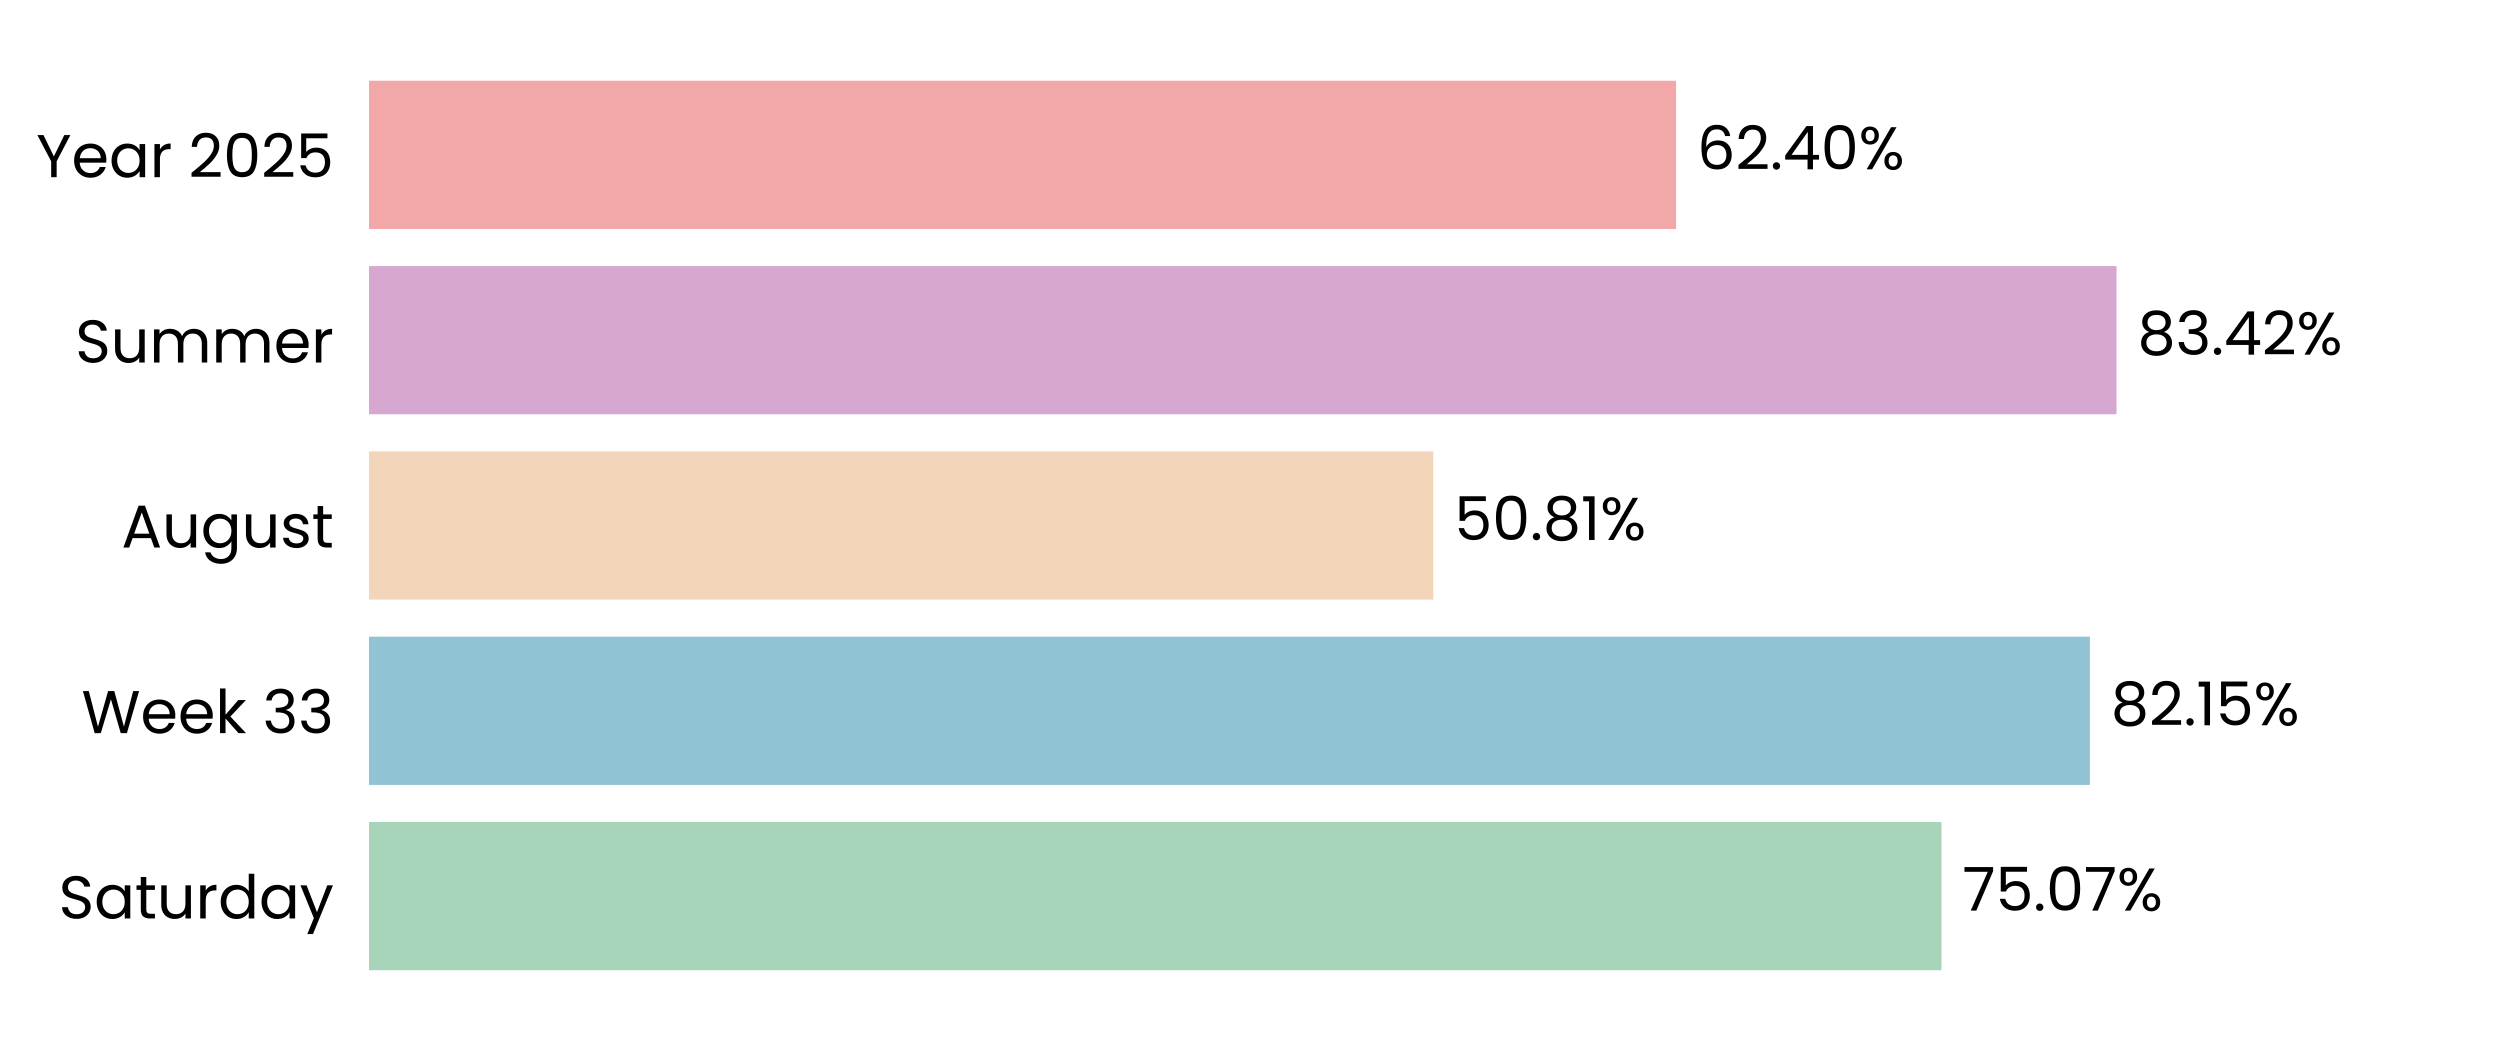
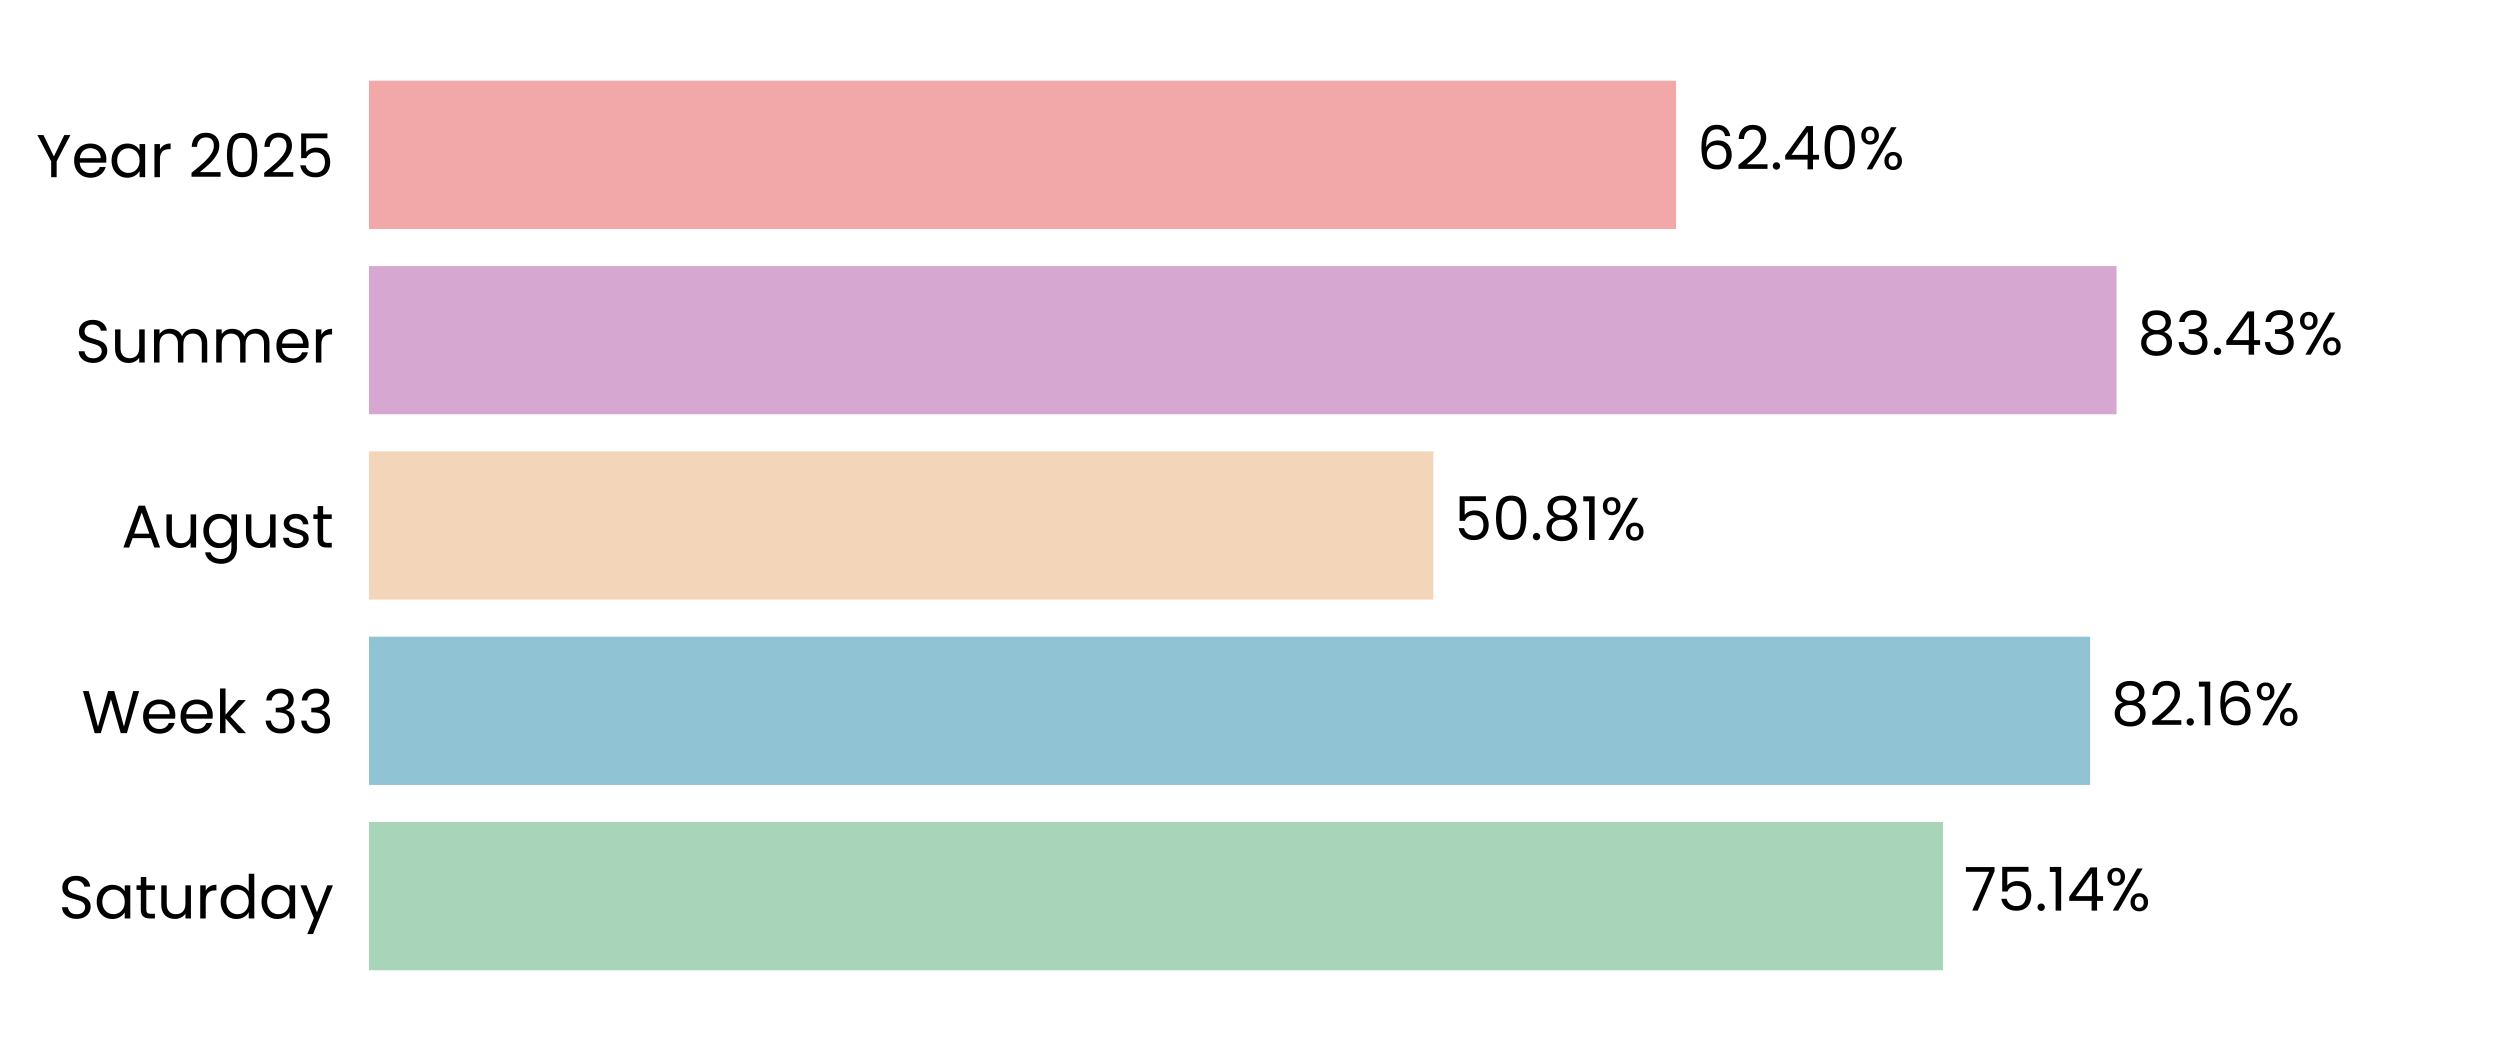
<svg xmlns="http://www.w3.org/2000/svg" xmlns:xlink="http://www.w3.org/1999/xlink" width="496.691pt" height="208.8pt" viewBox="0 0 496.691 208.8" version="1.1">
  <defs>
    <style type="text/css">*{stroke-linejoin: round; stroke-linecap: butt}</style>
  </defs>
  <g id="figure_1">
    <g id="patch_1">
      <path d="M 0 208.8  L 496.691 208.8  L 496.691 0  L 0 0  L 0 208.8  z " style="fill: none" />
    </g>
    <g id="axes_1">
      <g id="patch_2">
        <path d="M 73.311 201.6  L 489.491 201.6  L 489.491 7.2  L 73.311 7.2  L 73.311 201.6  z " style="fill: none" />
      </g>
      <g id="patch_3">
-         <path d="M 73.311 192.764  L 385.735 192.764  L 385.735 163.309  L 73.311 163.309  z " clip-path="url(#pb7f130537f)" style="fill: #a8d5ba" />
+         <path d="M 73.311 192.764  L 386.024 192.764  L 386.024 163.309  L 73.311 163.309  z " clip-path="url(#p65e222fcbc)" style="fill: #a8d5ba" />
      </g>
      <g id="patch_4">
-         <path d="M 73.311 155.945  L 415.215 155.945  L 415.215 126.491  L 73.311 126.491  z " clip-path="url(#pb7f130537f)" style="fill: #90c3d4" />
+         <path d="M 73.311 155.945  L 415.256 155.945  L 415.256 126.491  L 73.311 126.491  z " clip-path="url(#p65e222fcbc)" style="fill: #90c3d4" />
      </g>
      <g id="patch_5">
-         <path d="M 73.311 119.127  L 284.767 119.127  L 284.767 89.673  L 73.311 89.673  z " clip-path="url(#pb7f130537f)" style="fill: #f3d6ba" />
+         <path d="M 73.311 119.127  L 284.776 119.127  L 284.776 89.673  L 73.311 89.673  z " clip-path="url(#p65e222fcbc)" style="fill: #f3d6ba" />
      </g>
      <g id="patch_6">
-         <path d="M 73.311 82.309  L 420.508 82.309  L 420.508 52.855  L 73.311 52.855  z " clip-path="url(#pb7f130537f)" style="fill: #d6a8d1" />
+         <path d="M 73.311 82.309  L 420.511 82.309  L 420.511 52.855  L 73.311 52.855  z " clip-path="url(#p65e222fcbc)" style="fill: #d6a8d1" />
      </g>
      <g id="patch_7">
-         <path d="M 73.311 45.491  L 332.997 45.491  L 332.997 16.036  L 73.311 16.036  z " clip-path="url(#pb7f130537f)" style="fill: #f2a8a8" />
+         <path d="M 73.311 45.491  L 332.998 45.491  L 332.998 16.036  L 73.311 16.036  z " clip-path="url(#p65e222fcbc)" style="fill: #f2a8a8" />
      </g>
      <g id="matplotlib.axis_1">
        <g id="ytick_1">
          <g id="text_1">
            <g transform="translate(11.65312 182.4764) scale(0.12 -0.12)">
              <defs>
                <path id="Poppins-Regular-53" d="M 1907 -45  Q 1466 -45 1117 112  Q 768 269 569 547  Q 371 826 365 1190  L 986 1190  Q 1018 877 1245 662  Q 1472 448 1907 448  Q 2323 448 2563 656  Q 2803 864 2803 1190  Q 2803 1446 2662 1606  Q 2522 1766 2310 1849  Q 2099 1933 1741 2029  Q 1299 2144 1033 2259  Q 768 2374 579 2620  Q 390 2867 390 3283  Q 390 3648 576 3929  Q 762 4211 1098 4364  Q 1434 4518 1869 4518  Q 2496 4518 2896 4204  Q 3296 3891 3347 3373  L 2707 3373  Q 2675 3629 2438 3824  Q 2202 4019 1811 4019  Q 1446 4019 1216 3830  Q 986 3642 986 3302  Q 986 3059 1123 2905  Q 1261 2752 1462 2672  Q 1664 2592 2029 2490  Q 2470 2368 2739 2249  Q 3008 2131 3200 1884  Q 3392 1638 3392 1216  Q 3392 890 3219 602  Q 3046 314 2707 134  Q 2368 -45 1907 -45  z " transform="scale(0.015625)" />
                <path id="Poppins-Regular-61" d="M 275 1766  Q 275 2304 492 2710  Q 710 3117 1091 3341  Q 1472 3565 1939 3565  Q 2400 3565 2739 3366  Q 3078 3168 3245 2867  L 3245 3507  L 3834 3507  L 3834 0  L 3245 0  L 3245 653  Q 3072 346 2729 144  Q 2387 -58 1933 -58  Q 1466 -58 1088 172  Q 710 403 492 819  Q 275 1235 275 1766  z M 3245 1760  Q 3245 2157 3085 2451  Q 2925 2746 2653 2902  Q 2381 3059 2054 3059  Q 1728 3059 1459 2905  Q 1190 2752 1030 2457  Q 870 2163 870 1766  Q 870 1363 1030 1065  Q 1190 768 1459 611  Q 1728 454 2054 454  Q 2381 454 2653 611  Q 2925 768 3085 1065  Q 3245 1363 3245 1760  z " transform="scale(0.015625)" />
                <path id="Poppins-Regular-74" d="M 1203 3027  L 1203 960  Q 1203 704 1312 598  Q 1421 493 1690 493  L 2118 493  L 2118 0  L 1594 0  Q 1107 0 864 224  Q 621 448 621 960  L 621 3027  L 166 3027  L 166 3507  L 621 3507  L 621 4390  L 1203 4390  L 1203 3507  L 2118 3507  L 2118 3027  L 1203 3027  z " transform="scale(0.015625)" />
                <path id="Poppins-Regular-75" d="M 3603 3507  L 3603 0  L 3021 0  L 3021 518  Q 2854 250 2556 99  Q 2259 -51 1901 -51  Q 1491 -51 1164 118  Q 838 288 649 627  Q 461 966 461 1453  L 461 3507  L 1037 3507  L 1037 1530  Q 1037 1011 1299 732  Q 1562 454 2016 454  Q 2483 454 2752 742  Q 3021 1030 3021 1581  L 3021 3507  L 3603 3507  z " transform="scale(0.015625)" />
                <path id="Poppins-Regular-72" d="M 1075 2938  Q 1229 3238 1513 3404  Q 1798 3571 2208 3571  L 2208 2970  L 2054 2970  Q 1075 2970 1075 1907  L 1075 0  L 493 0  L 493 3507  L 1075 3507  L 1075 2938  z " transform="scale(0.015625)" />
                <path id="Poppins-Regular-64" d="M 275 1766  Q 275 2304 492 2710  Q 710 3117 1091 3341  Q 1472 3565 1946 3565  Q 2355 3565 2707 3376  Q 3059 3187 3245 2880  L 3245 4736  L 3834 4736  L 3834 0  L 3245 0  L 3245 659  Q 3072 346 2733 144  Q 2394 -58 1939 -58  Q 1472 -58 1091 172  Q 710 403 492 819  Q 275 1235 275 1766  z M 3245 1760  Q 3245 2157 3085 2451  Q 2925 2746 2653 2902  Q 2381 3059 2054 3059  Q 1728 3059 1459 2905  Q 1190 2752 1030 2457  Q 870 2163 870 1766  Q 870 1363 1030 1065  Q 1190 768 1459 611  Q 1728 454 2054 454  Q 2381 454 2653 611  Q 2925 768 3085 1065  Q 3245 1363 3245 1760  z " transform="scale(0.015625)" />
                <path id="Poppins-Regular-79" d="M 3514 3507  L 1402 -1651  L 800 -1651  L 1491 38  L 77 3507  L 723 3507  L 1824 666  L 2912 3507  L 3514 3507  z " transform="scale(0.015625)" />
              </defs>
              <use xlink:href="#Poppins-Regular-53" />
              <use xlink:href="#Poppins-Regular-61" transform="translate(58.7 0)" />
              <use xlink:href="#Poppins-Regular-74" transform="translate(126.3 0)" />
              <use xlink:href="#Poppins-Regular-75" transform="translate(162.7 0)" />
              <use xlink:href="#Poppins-Regular-72" transform="translate(226.7 0)" />
              <use xlink:href="#Poppins-Regular-64" transform="translate(264 0)" />
              <use xlink:href="#Poppins-Regular-61" transform="translate(331.5999 0)" />
              <use xlink:href="#Poppins-Regular-79" transform="translate(399.1999 0)" />
            </g>
          </g>
        </g>
        <g id="ytick_2">
          <g id="text_2">
            <g transform="translate(16.19813 145.6582) scale(0.12 -0.12)">
              <defs>
                <path id="Poppins-Regular-57" d="M 6099 4461  L 4806 0  L 4154 0  L 3117 3590  L 2042 0  L 1395 -6  L 147 4461  L 768 4461  L 1741 678  L 2816 4461  L 3469 4461  L 4493 691  L 5472 4461  L 6099 4461  z " transform="scale(0.015625)" />
                <path id="Poppins-Regular-65" d="M 3693 1888  Q 3693 1722 3674 1536  L 870 1536  Q 902 1018 1225 726  Q 1549 435 2010 435  Q 2387 435 2640 611  Q 2893 787 2995 1082  L 3622 1082  Q 3482 576 3059 259  Q 2637 -58 2010 -58  Q 1510 -58 1116 166  Q 723 390 499 803  Q 275 1216 275 1760  Q 275 2304 492 2713  Q 710 3123 1104 3344  Q 1498 3565 2010 3565  Q 2509 3565 2893 3347  Q 3277 3130 3485 2749  Q 3693 2368 3693 1888  z M 3091 2010  Q 3091 2342 2944 2582  Q 2797 2822 2544 2947  Q 2291 3072 1984 3072  Q 1542 3072 1232 2790  Q 922 2509 877 2010  L 3091 2010  z " transform="scale(0.015625)" />
                <path id="Poppins-Regular-6b" d="M 2451 0  L 1075 1549  L 1075 0  L 493 0  L 493 4736  L 1075 4736  L 1075 1952  L 2426 3507  L 3238 3507  L 1587 1760  L 3245 0  L 2451 0  z " transform="scale(0.015625)" />
                <path id="Poppins-Regular-20" transform="scale(0.015625)" />
                <path id="Poppins-Regular-33" d="M 384 3462  Q 429 4051 838 4384  Q 1248 4717 1901 4717  Q 2336 4717 2653 4560  Q 2970 4403 3133 4134  Q 3296 3866 3296 3526  Q 3296 3130 3069 2842  Q 2842 2554 2477 2470  L 2477 2438  Q 2893 2336 3136 2035  Q 3379 1734 3379 1248  Q 3379 883 3212 592  Q 3046 301 2713 134  Q 2381 -32 1914 -32  Q 1235 -32 800 323  Q 365 678 314 1331  L 877 1331  Q 922 947 1190 704  Q 1459 461 1907 461  Q 2355 461 2588 694  Q 2822 928 2822 1299  Q 2822 1779 2502 1990  Q 2182 2202 1536 2202  L 1389 2202  L 1389 2688  L 1542 2688  Q 2131 2694 2432 2883  Q 2733 3072 2733 3469  Q 2733 3808 2512 4013  Q 2291 4218 1882 4218  Q 1485 4218 1241 4013  Q 998 3808 954 3462  L 384 3462  z " transform="scale(0.015625)" />
              </defs>
              <use xlink:href="#Poppins-Regular-57" />
              <use xlink:href="#Poppins-Regular-65" transform="translate(97.59999 0)" />
              <use xlink:href="#Poppins-Regular-65" transform="translate(159.6 0)" />
              <use xlink:href="#Poppins-Regular-6b" transform="translate(221.6 0)" />
              <use xlink:href="#Poppins-Regular-20" transform="translate(273.0999 0)" />
              <use xlink:href="#Poppins-Regular-33" transform="translate(299.7999 0)" />
              <use xlink:href="#Poppins-Regular-33" transform="translate(358.6999 0)" />
            </g>
          </g>
        </g>
        <g id="ytick_3">
          <g id="text_3">
            <g transform="translate(24.11812 108.78) scale(0.12 -0.12)">
              <defs>
                <path id="Poppins-Regular-41" d="M 3130 992  L 1184 992  L 826 0  L 211 0  L 1824 4435  L 2496 4435  L 4102 0  L 3488 0  L 3130 992  z M 2963 1466  L 2157 3718  L 1350 1466  L 2963 1466  z " transform="scale(0.015625)" />
                <path id="Poppins-Regular-67" d="M 1939 3565  Q 2394 3565 2736 3366  Q 3078 3168 3245 2867  L 3245 3507  L 3834 3507  L 3834 -77  Q 3834 -557 3629 -931  Q 3424 -1306 3043 -1517  Q 2662 -1728 2157 -1728  Q 1466 -1728 1005 -1401  Q 544 -1075 461 -512  L 1037 -512  Q 1133 -832 1433 -1027  Q 1734 -1222 2157 -1222  Q 2637 -1222 2941 -921  Q 3245 -621 3245 -77  L 3245 659  Q 3072 352 2733 147  Q 2394 -58 1939 -58  Q 1472 -58 1091 172  Q 710 403 492 819  Q 275 1235 275 1766  Q 275 2304 492 2710  Q 710 3117 1091 3341  Q 1472 3565 1939 3565  z M 3245 1760  Q 3245 2157 3085 2451  Q 2925 2746 2653 2902  Q 2381 3059 2054 3059  Q 1728 3059 1459 2905  Q 1190 2752 1030 2457  Q 870 2163 870 1766  Q 870 1363 1030 1065  Q 1190 768 1459 611  Q 1728 454 2054 454  Q 2381 454 2653 611  Q 2925 768 3085 1065  Q 3245 1363 3245 1760  z " transform="scale(0.015625)" />
                <path id="Poppins-Regular-73" d="M 1734 -58  Q 1331 -58 1011 80  Q 691 218 505 464  Q 320 710 301 1030  L 902 1030  Q 928 768 1149 601  Q 1370 435 1728 435  Q 2061 435 2253 582  Q 2445 730 2445 954  Q 2445 1184 2240 1296  Q 2035 1408 1606 1517  Q 1216 1619 969 1724  Q 723 1830 547 2038  Q 371 2246 371 2586  Q 371 2854 531 3078  Q 691 3302 985 3433  Q 1280 3565 1658 3565  Q 2240 3565 2598 3270  Q 2957 2976 2982 2464  L 2400 2464  Q 2381 2739 2179 2905  Q 1978 3072 1638 3072  Q 1325 3072 1139 2937  Q 954 2803 954 2586  Q 954 2413 1066 2301  Q 1178 2189 1347 2121  Q 1517 2054 1818 1971  Q 2195 1869 2432 1769  Q 2669 1670 2838 1472  Q 3008 1274 3014 954  Q 3014 666 2854 435  Q 2694 205 2403 73  Q 2112 -58 1734 -58  z " transform="scale(0.015625)" />
              </defs>
              <use xlink:href="#Poppins-Regular-41" />
              <use xlink:href="#Poppins-Regular-75" transform="translate(67.39999 0)" />
              <use xlink:href="#Poppins-Regular-67" transform="translate(131.4 0)" />
              <use xlink:href="#Poppins-Regular-75" transform="translate(199 0)" />
              <use xlink:href="#Poppins-Regular-73" transform="translate(263 0)" />
              <use xlink:href="#Poppins-Regular-74" transform="translate(315.2 0)" />
            </g>
          </g>
        </g>
        <g id="ytick_4">
          <g id="text_4">
            <g transform="translate(14.95125 72.02182) scale(0.12 -0.12)">
              <defs>
                <path id="Poppins-Regular-6d" d="M 4710 3571  Q 5120 3571 5440 3401  Q 5760 3232 5945 2893  Q 6131 2554 6131 2067  L 6131 0  L 5555 0  L 5555 1984  Q 5555 2509 5296 2787  Q 5037 3066 4595 3066  Q 4141 3066 3872 2774  Q 3603 2483 3603 1933  L 3603 0  L 3027 0  L 3027 1984  Q 3027 2509 2768 2787  Q 2509 3066 2067 3066  Q 1613 3066 1344 2774  Q 1075 2483 1075 1933  L 1075 0  L 493 0  L 493 3507  L 1075 3507  L 1075 3002  Q 1248 3277 1539 3424  Q 1830 3571 2182 3571  Q 2624 3571 2963 3372  Q 3302 3174 3469 2790  Q 3616 3162 3955 3366  Q 4294 3571 4710 3571  z " transform="scale(0.015625)" />
              </defs>
              <use xlink:href="#Poppins-Regular-53" />
              <use xlink:href="#Poppins-Regular-75" transform="translate(58.7 0)" />
              <use xlink:href="#Poppins-Regular-6d" transform="translate(122.7 0)" />
              <use xlink:href="#Poppins-Regular-6d" transform="translate(225.7 0)" />
              <use xlink:href="#Poppins-Regular-65" transform="translate(328.7 0)" />
              <use xlink:href="#Poppins-Regular-72" transform="translate(390.6999 0)" />
            </g>
          </g>
        </g>
        <g id="ytick_5">
          <g id="text_5">
            <g transform="translate(7.2 35.20364) scale(0.12 -0.12)">
              <defs>
                <path id="Poppins-Regular-59" d="M 3616 4461  L 2163 1683  L 2163 0  L 1581 0  L 1581 1683  L 122 4461  L 768 4461  L 1869 2202  L 2970 4461  L 3616 4461  z " transform="scale(0.015625)" />
                <path id="Poppins-Regular-32" d="M 326 467  Q 1139 1120 1600 1539  Q 2061 1958 2377 2416  Q 2694 2874 2694 3315  Q 2694 3731 2492 3971  Q 2291 4211 1843 4211  Q 1408 4211 1168 3939  Q 928 3667 909 3213  L 346 3213  Q 371 3930 780 4320  Q 1190 4710 1837 4710  Q 2496 4710 2883 4345  Q 3270 3981 3270 3341  Q 3270 2810 2953 2307  Q 2637 1805 2233 1424  Q 1830 1043 1203 538  L 3405 538  L 3405 51  L 326 51  L 326 467  z " transform="scale(0.015625)" />
                <path id="Poppins-Regular-30" d="M 397 2362  Q 397 3462 755 4080  Q 1114 4698 2010 4698  Q 2899 4698 3257 4080  Q 3616 3462 3616 2362  Q 3616 1242 3257 621  Q 2899 0 2010 0  Q 1114 0 755 621  Q 397 1242 397 2362  z M 3040 2362  Q 3040 2918 2966 3305  Q 2893 3693 2665 3929  Q 2438 4166 2010 4166  Q 1574 4166 1347 3929  Q 1120 3693 1046 3305  Q 973 2918 973 2362  Q 973 1786 1046 1395  Q 1120 1005 1347 768  Q 1574 531 2010 531  Q 2438 531 2665 768  Q 2893 1005 2966 1395  Q 3040 1786 3040 2362  z " transform="scale(0.015625)" />
                <path id="Poppins-Regular-35" d="M 3347 4122  L 1101 4122  L 1101 2662  Q 1248 2867 1536 2998  Q 1824 3130 2157 3130  Q 2688 3130 3021 2909  Q 3354 2688 3498 2339  Q 3642 1990 3642 1600  Q 3642 1139 3469 774  Q 3296 410 2941 198  Q 2586 -13 2061 -13  Q 1389 -13 973 332  Q 557 678 467 1254  L 1037 1254  Q 1120 890 1389 685  Q 1658 480 2067 480  Q 2573 480 2829 784  Q 3085 1088 3085 1587  Q 3085 2086 2829 2358  Q 2573 2630 2074 2630  Q 1734 2630 1481 2467  Q 1229 2304 1114 2022  L 563 2022  L 563 4634  L 3347 4634  L 3347 4122  z " transform="scale(0.015625)" />
              </defs>
              <use xlink:href="#Poppins-Regular-59" />
              <use xlink:href="#Poppins-Regular-65" transform="translate(58.39999 0)" />
              <use xlink:href="#Poppins-Regular-61" transform="translate(120.4 0)" />
              <use xlink:href="#Poppins-Regular-72" transform="translate(188 0)" />
              <use xlink:href="#Poppins-Regular-20" transform="translate(225.3 0)" />
              <use xlink:href="#Poppins-Regular-32" transform="translate(252 0)" />
              <use xlink:href="#Poppins-Regular-30" transform="translate(309.4999 0)" />
              <use xlink:href="#Poppins-Regular-32" transform="translate(372.2999 0)" />
              <use xlink:href="#Poppins-Regular-35" transform="translate(429.7999 0)" />
            </g>
          </g>
        </g>
      </g>
      <g id="text_6">
-         <g transform="translate(389.8971 180.9164) scale(0.12 -0.12)">
+         <g transform="translate(390.1861 180.9164) scale(0.12 -0.12)">
          <defs>
            <path id="Poppins-Regular-37" d="M 3245 4173  L 1466 0  L 877 0  L 2682 4115  L 211 4115  L 211 4614  L 3245 4614  L 3245 4173  z " transform="scale(0.015625)" />
            <path id="Poppins-Regular-2e" d="M 678 -38  Q 512 -38 397 77  Q 282 192 282 358  Q 282 525 397 640  Q 512 755 678 755  Q 838 755 950 640  Q 1062 525 1062 358  Q 1062 192 950 77  Q 838 -38 678 -38  z " transform="scale(0.015625)" />
+             <path id="Poppins-Regular-31" d="M 243 4096  L 243 4627  L 1446 4627  L 1446 0  L 858 0  L 858 4096  L 243 4096  z " transform="scale(0.015625)" />
+             <path id="Poppins-Regular-34" d="M 256 1030  L 256 1472  L 2502 4582  L 3200 4582  L 3200 1536  L 3840 1536  L 3840 1030  L 3200 1030  L 3200 0  L 2624 0  L 2624 1030  L 256 1030  z M 2650 3974  L 928 1536  L 2650 1536  L 2650 3974  z " transform="scale(0.015625)" />
            <path id="Poppins-Regular-25" d="M 269 3584  Q 269 4019 531 4278  Q 794 4538 1203 4538  Q 1613 4538 1875 4278  Q 2138 4019 2138 3584  Q 2138 3142 1875 2883  Q 1613 2624 1203 2624  Q 794 2624 531 2883  Q 269 3142 269 3584  z M 4006 4467  L 1414 0  L 838 0  L 3430 4467  L 4006 4467  z M 1203 4179  Q 986 4179 861 4028  Q 736 3878 736 3584  Q 736 3290 861 3136  Q 986 2982 1203 2982  Q 1421 2982 1549 3139  Q 1677 3296 1677 3584  Q 1677 3878 1549 4028  Q 1421 4179 1203 4179  z M 2720 883  Q 2720 1325 2982 1584  Q 3245 1843 3654 1843  Q 4064 1843 4323 1584  Q 4582 1325 4582 883  Q 4582 448 4323 185  Q 4064 -77 3654 -77  Q 3245 -77 2982 182  Q 2720 442 2720 883  z M 3648 1478  Q 3430 1478 3302 1328  Q 3174 1178 3174 883  Q 3174 595 3302 444  Q 3430 294 3648 294  Q 3866 294 3994 444  Q 4122 595 4122 883  Q 4122 1178 3994 1328  Q 3866 1478 3648 1478  z " transform="scale(0.015625)" />
          </defs>
          <use xlink:href="#Poppins-Regular-37" />
          <use xlink:href="#Poppins-Regular-35" transform="translate(54.59999 0)" />
          <use xlink:href="#Poppins-Regular-2e" transform="translate(117.4 0)" />
-           <use xlink:href="#Poppins-Regular-30" transform="translate(138.4 0)" />
-           <use xlink:href="#Poppins-Regular-37" transform="translate(201.2 0)" />
-           <use xlink:href="#Poppins-Regular-25" transform="translate(255.7999 0)" />
+           <use xlink:href="#Poppins-Regular-31" transform="translate(138.4 0)" />
+           <use xlink:href="#Poppins-Regular-34" transform="translate(170.3999 0)" />
+           <use xlink:href="#Poppins-Regular-25" transform="translate(233.2999 0)" />
        </g>
      </g>
      <g id="text_7">
-         <g transform="translate(419.3765 144.0982) scale(0.12 -0.12)">
+         <g transform="translate(419.4178 144.0982) scale(0.12 -0.12)">
          <defs>
            <path id="Poppins-Regular-38" d="M 1242 2406  Q 883 2547 691 2816  Q 499 3085 499 3469  Q 499 3814 672 4092  Q 845 4371 1187 4534  Q 1530 4698 2016 4698  Q 2502 4698 2844 4534  Q 3187 4371 3363 4092  Q 3539 3814 3539 3469  Q 3539 3098 3340 2819  Q 3142 2541 2797 2406  Q 3194 2285 3427 1981  Q 3661 1677 3661 1248  Q 3661 832 3456 521  Q 3251 211 2876 41  Q 2502 -128 2016 -128  Q 1530 -128 1162 41  Q 794 211 589 521  Q 384 832 384 1248  Q 384 1677 614 1984  Q 845 2291 1242 2406  z M 2976 3398  Q 2976 3789 2720 4000  Q 2464 4211 2016 4211  Q 1574 4211 1318 4000  Q 1062 3789 1062 3392  Q 1062 3034 1328 2816  Q 1594 2598 2016 2598  Q 2445 2598 2710 2819  Q 2976 3040 2976 3398  z M 2016 2150  Q 1542 2150 1241 1929  Q 941 1709 941 1267  Q 941 858 1232 608  Q 1523 358 2016 358  Q 2509 358 2797 608  Q 3085 858 3085 1267  Q 3085 1696 2790 1923  Q 2496 2150 2016 2150  z " transform="scale(0.015625)" />
-             <path id="Poppins-Regular-31" d="M 243 4096  L 243 4627  L 1446 4627  L 1446 0  L 858 0  L 858 4096  L 243 4096  z " transform="scale(0.015625)" />
+             <path id="Poppins-Regular-36" d="M 2976 3526  Q 2835 4237 2099 4237  Q 1530 4237 1248 3798  Q 966 3360 973 2355  Q 1120 2688 1462 2877  Q 1805 3066 2227 3066  Q 2886 3066 3280 2656  Q 3674 2246 3674 1523  Q 3674 1088 3504 742  Q 3334 397 2992 192  Q 2650 -13 2163 -13  Q 1504 -13 1133 281  Q 762 576 614 1094  Q 467 1613 467 2374  Q 467 4723 2106 4723  Q 2733 4723 3091 4384  Q 3450 4045 3514 3526  L 2976 3526  z M 2106 2573  Q 1830 2573 1587 2461  Q 1344 2349 1193 2121  Q 1043 1894 1043 1568  Q 1043 1082 1324 778  Q 1606 474 2131 474  Q 2579 474 2844 752  Q 3110 1030 3110 1504  Q 3110 2003 2854 2288  Q 2598 2573 2106 2573  z " transform="scale(0.015625)" />
          </defs>
          <use xlink:href="#Poppins-Regular-38" />
          <use xlink:href="#Poppins-Regular-32" transform="translate(63.09999 0)" />
          <use xlink:href="#Poppins-Regular-2e" transform="translate(120.6 0)" />
          <use xlink:href="#Poppins-Regular-31" transform="translate(141.6 0)" />
-           <use xlink:href="#Poppins-Regular-35" transform="translate(173.5999 0)" />
-           <use xlink:href="#Poppins-Regular-25" transform="translate(236.3999 0)" />
+           <use xlink:href="#Poppins-Regular-36" transform="translate(173.5999 0)" />
+           <use xlink:href="#Poppins-Regular-25" transform="translate(237.0999 0)" />
        </g>
      </g>
      <g id="text_8">
-         <g transform="translate(288.9287 107.28) scale(0.12 -0.12)">
+         <g transform="translate(288.938 107.28) scale(0.12 -0.12)">
          <use xlink:href="#Poppins-Regular-35" />
          <use xlink:href="#Poppins-Regular-30" transform="translate(62.79999 0)" />
          <use xlink:href="#Poppins-Regular-2e" transform="translate(125.6 0)" />
          <use xlink:href="#Poppins-Regular-38" transform="translate(146.6 0)" />
          <use xlink:href="#Poppins-Regular-31" transform="translate(209.7 0)" />
          <use xlink:href="#Poppins-Regular-25" transform="translate(241.6999 0)" />
        </g>
      </g>
      <g id="text_9">
-         <g transform="translate(424.6698 70.46182) scale(0.12 -0.12)">
-           <defs>
-             <path id="Poppins-Regular-34" d="M 256 1030  L 256 1472  L 2502 4582  L 3200 4582  L 3200 1536  L 3840 1536  L 3840 1030  L 3200 1030  L 3200 0  L 2624 0  L 2624 1030  L 256 1030  z M 2650 3974  L 928 1536  L 2650 1536  L 2650 3974  z " transform="scale(0.015625)" />
-           </defs>
+         <g transform="translate(424.673 70.46182) scale(0.12 -0.12)">
          <use xlink:href="#Poppins-Regular-38" />
          <use xlink:href="#Poppins-Regular-33" transform="translate(63.09999 0)" />
          <use xlink:href="#Poppins-Regular-2e" transform="translate(122 0)" />
          <use xlink:href="#Poppins-Regular-34" transform="translate(143 0)" />
-           <use xlink:href="#Poppins-Regular-32" transform="translate(205.9 0)" />
-           <use xlink:href="#Poppins-Regular-25" transform="translate(263.3999 0)" />
+           <use xlink:href="#Poppins-Regular-33" transform="translate(205.9 0)" />
+           <use xlink:href="#Poppins-Regular-25" transform="translate(264.8 0)" />
        </g>
      </g>
      <g id="text_10">
-         <g transform="translate(337.1588 33.64364) scale(0.12 -0.12)">
-           <defs>
-             <path id="Poppins-Regular-36" d="M 2976 3526  Q 2835 4237 2099 4237  Q 1530 4237 1248 3798  Q 966 3360 973 2355  Q 1120 2688 1462 2877  Q 1805 3066 2227 3066  Q 2886 3066 3280 2656  Q 3674 2246 3674 1523  Q 3674 1088 3504 742  Q 3334 397 2992 192  Q 2650 -13 2163 -13  Q 1504 -13 1133 281  Q 762 576 614 1094  Q 467 1613 467 2374  Q 467 4723 2106 4723  Q 2733 4723 3091 4384  Q 3450 4045 3514 3526  L 2976 3526  z M 2106 2573  Q 1830 2573 1587 2461  Q 1344 2349 1193 2121  Q 1043 1894 1043 1568  Q 1043 1082 1324 778  Q 1606 474 2131 474  Q 2579 474 2844 752  Q 3110 1030 3110 1504  Q 3110 2003 2854 2288  Q 2598 2573 2106 2573  z " transform="scale(0.015625)" />
-           </defs>
+         <g transform="translate(337.1596 33.64364) scale(0.12 -0.12)">
          <use xlink:href="#Poppins-Regular-36" />
          <use xlink:href="#Poppins-Regular-32" transform="translate(63.49999 0)" />
          <use xlink:href="#Poppins-Regular-2e" transform="translate(121 0)" />
          <use xlink:href="#Poppins-Regular-34" transform="translate(142 0)" />
          <use xlink:href="#Poppins-Regular-30" transform="translate(204.8999 0)" />
          <use xlink:href="#Poppins-Regular-25" transform="translate(267.6999 0)" />
        </g>
      </g>
    </g>
  </g>
  <defs>
-     <clipPath id="pb7f130537f">
+     <clipPath id="p65e222fcbc">
      <rect x="73.311" y="7.2" width="416.18" height="194.4" />
    </clipPath>
  </defs>
</svg>
